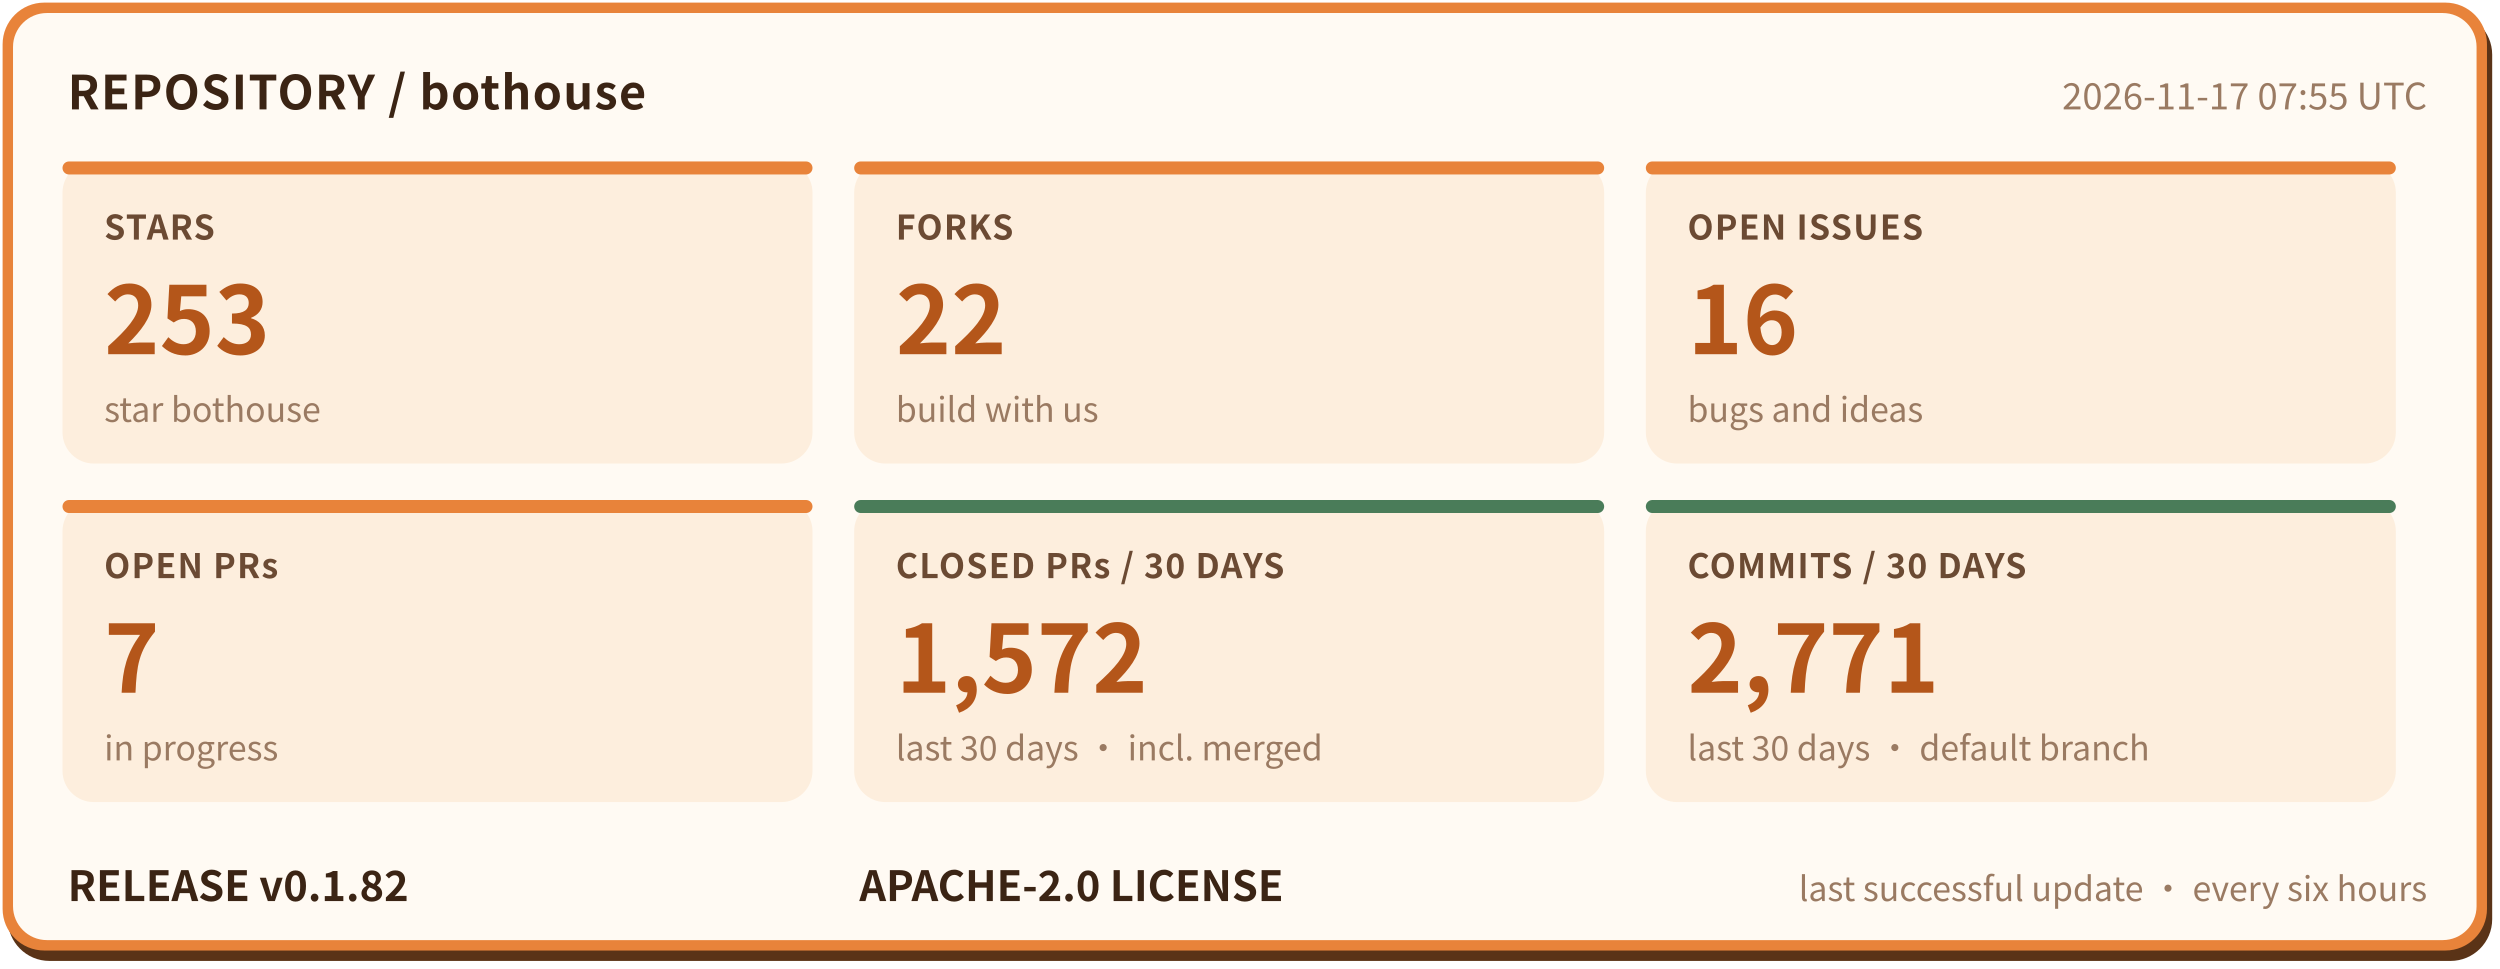
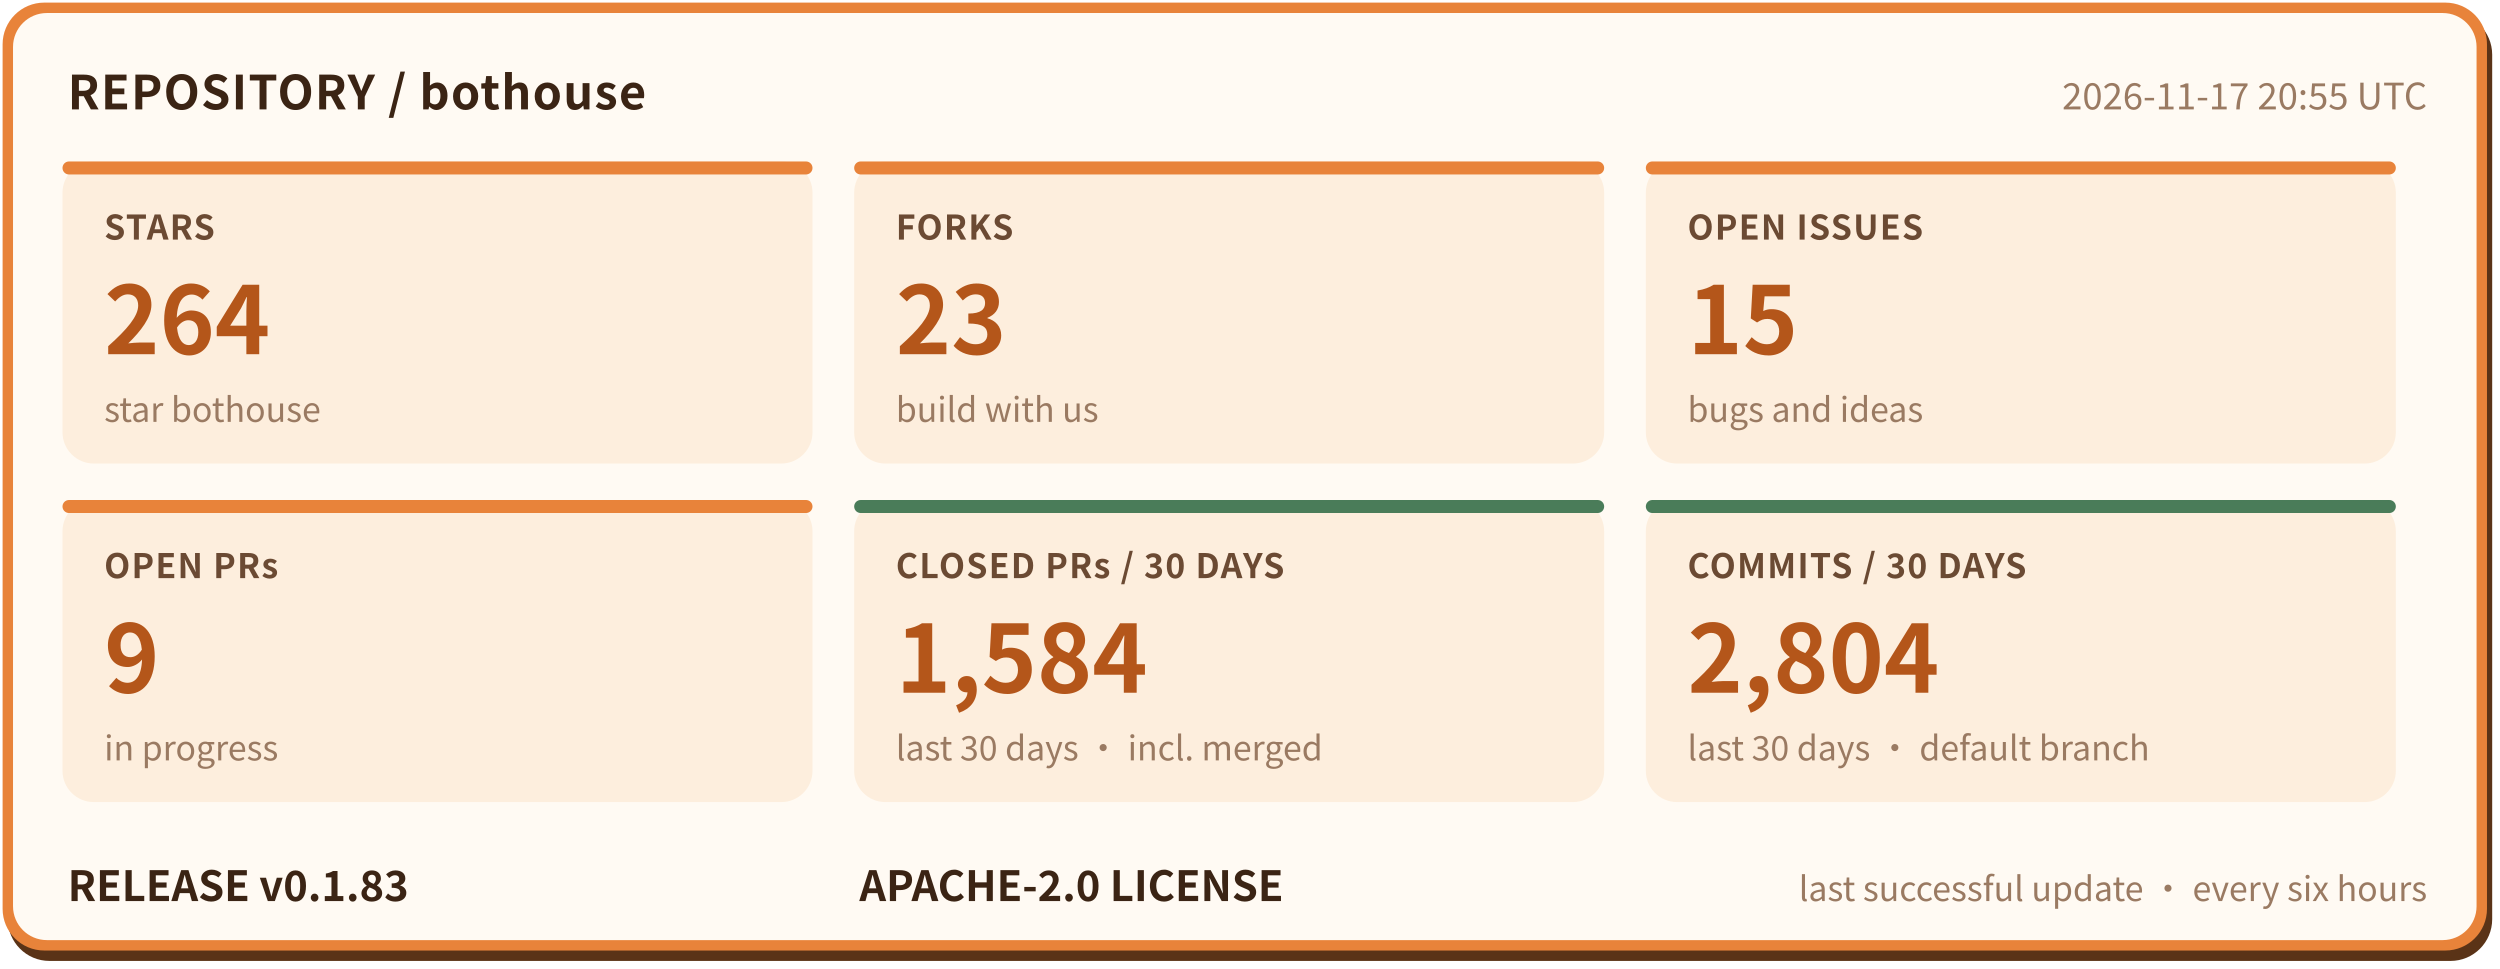
- <svg xmlns="http://www.w3.org/2000/svg" width="960" height="372" viewBox="0 0 960 372" role="img" aria-label="bothouse repository status: STARS 253, FORKS 22, OPEN ISSUES 16, OPEN PRs 7, CLOSED PRs / 30 DAYS 1572, COMMITS / 30 DAYS 2771, RELEASE v0.1.82" font-family="'PingFang SC','Hiragino Sans GB','Microsoft YaHei','Noto Sans CJK SC',-apple-system,'Segoe UI',sans-serif">
+ <svg xmlns="http://www.w3.org/2000/svg" width="960" height="372" viewBox="0 0 960 372" role="img" aria-label="bothouse repository status: STARS 264, FORKS 23, OPEN ISSUES 15, OPEN PRs 9, CLOSED PRs / 30 DAYS 1584, COMMITS / 30 DAYS 2804, RELEASE v0.1.83" font-family="'PingFang SC','Hiragino Sans GB','Microsoft YaHei','Noto Sans CJK SC',-apple-system,'Segoe UI',sans-serif">
  <rect x="3" y="5" width="954" height="364" rx="16" fill="#5a3317" />
  <rect x="1" y="1" width="954" height="364" rx="16" fill="#e8833a" />
  <rect x="5" y="5" width="946" height="356" rx="13" fill="#fffaf3" />
  <text x="26" y="42" font-size="18" font-weight="700" letter-spacing="0.5" fill="#3b2414">REPOSITORY / bothouse</text>
-   <text x="932" y="42" font-size="14" fill="#9a7a62" text-anchor="end">2026-11-17 07:55 UTC</text>
+   <text x="932" y="42" font-size="14" fill="#9a7a62" text-anchor="end">2026-11-17 20:55 UTC</text>
  <rect x="24" y="62" width="288" height="116" rx="12" fill="#fdeedd" />
  <rect x="24" y="62" width="288" height="5" rx="2.5" fill="#e8833a" />
  <text x="40" y="92" font-size="13" font-weight="600" letter-spacing="0.5" fill="#6b4a33">STARS</text>
-   <text x="40" y="136" font-size="36" font-weight="800" fill="#b4561a">253</text>
+   <text x="40" y="136" font-size="36" font-weight="800" fill="#b4561a">264</text>
  <text x="40" y="162" font-size="13" fill="#9a7a62">star bothouse</text>
  <rect x="328" y="62" width="288" height="116" rx="12" fill="#fdeedd" />
  <rect x="328" y="62" width="288" height="5" rx="2.5" fill="#e8833a" />
  <text x="344" y="92" font-size="13" font-weight="600" letter-spacing="0.5" fill="#6b4a33">FORKS</text>
-   <text x="344" y="136" font-size="36" font-weight="800" fill="#b4561a">22</text>
+   <text x="344" y="136" font-size="36" font-weight="800" fill="#b4561a">23</text>
  <text x="344" y="162" font-size="13" fill="#9a7a62">build with us</text>
  <rect x="632" y="62" width="288" height="116" rx="12" fill="#fdeedd" />
  <rect x="632" y="62" width="288" height="5" rx="2.5" fill="#e8833a" />
  <text x="648" y="92" font-size="13" font-weight="600" letter-spacing="0.5" fill="#6b4a33">OPEN ISSUES</text>
-   <text x="648" y="136" font-size="36" font-weight="800" fill="#b4561a">16</text>
+   <text x="648" y="136" font-size="36" font-weight="800" fill="#b4561a">15</text>
  <text x="648" y="162" font-size="13" fill="#9a7a62">bugs and ideas</text>
  <rect x="24" y="192" width="288" height="116" rx="12" fill="#fdeedd" />
  <rect x="24" y="192" width="288" height="5" rx="2.5" fill="#e8833a" />
  <text x="40" y="222" font-size="13" font-weight="600" letter-spacing="0.5" fill="#6b4a33">OPEN PRs</text>
-   <text x="40" y="266" font-size="36" font-weight="800" fill="#b4561a">7</text>
+   <text x="40" y="266" font-size="36" font-weight="800" fill="#b4561a">9</text>
  <text x="40" y="292" font-size="13" fill="#9a7a62">in progress</text>
  <rect x="328" y="192" width="288" height="116" rx="12" fill="#fdeedd" />
  <rect x="328" y="192" width="288" height="5" rx="2.5" fill="#4a7c59" />
  <text x="344" y="222" font-size="13" font-weight="600" letter-spacing="0.5" fill="#6b4a33">CLOSED PRs / 30 DAYS</text>
-   <text x="344" y="266" font-size="36" font-weight="800" fill="#b4561a">1,572</text>
+   <text x="344" y="266" font-size="36" font-weight="800" fill="#b4561a">1,584</text>
  <text x="344" y="292" font-size="13" fill="#9a7a62">last 30 days · incl. merged</text>
  <rect x="632" y="192" width="288" height="116" rx="12" fill="#fdeedd" />
  <rect x="632" y="192" width="288" height="5" rx="2.5" fill="#4a7c59" />
  <text x="648" y="222" font-size="13" font-weight="600" letter-spacing="0.5" fill="#6b4a33">COMMITS / 30 DAYS</text>
-   <text x="648" y="266" font-size="36" font-weight="800" fill="#b4561a">2,771</text>
+   <text x="648" y="266" font-size="36" font-weight="800" fill="#b4561a">2,804</text>
  <text x="648" y="292" font-size="13" fill="#9a7a62">last 30 days · default branch</text>
-   <text x="26" y="346" font-size="16" font-weight="700" fill="#3b2414">RELEASE v0.1.82</text>
+   <text x="26" y="346" font-size="16" font-weight="700" fill="#3b2414">RELEASE v0.1.83</text>
  <text x="330" y="346" font-size="16" font-weight="700" fill="#3b2414">APACHE-2.0 LICENSE</text>
  <text x="932" y="346" font-size="13" fill="#9a7a62" text-anchor="end">last successful update · every six hours</text>
</svg>
